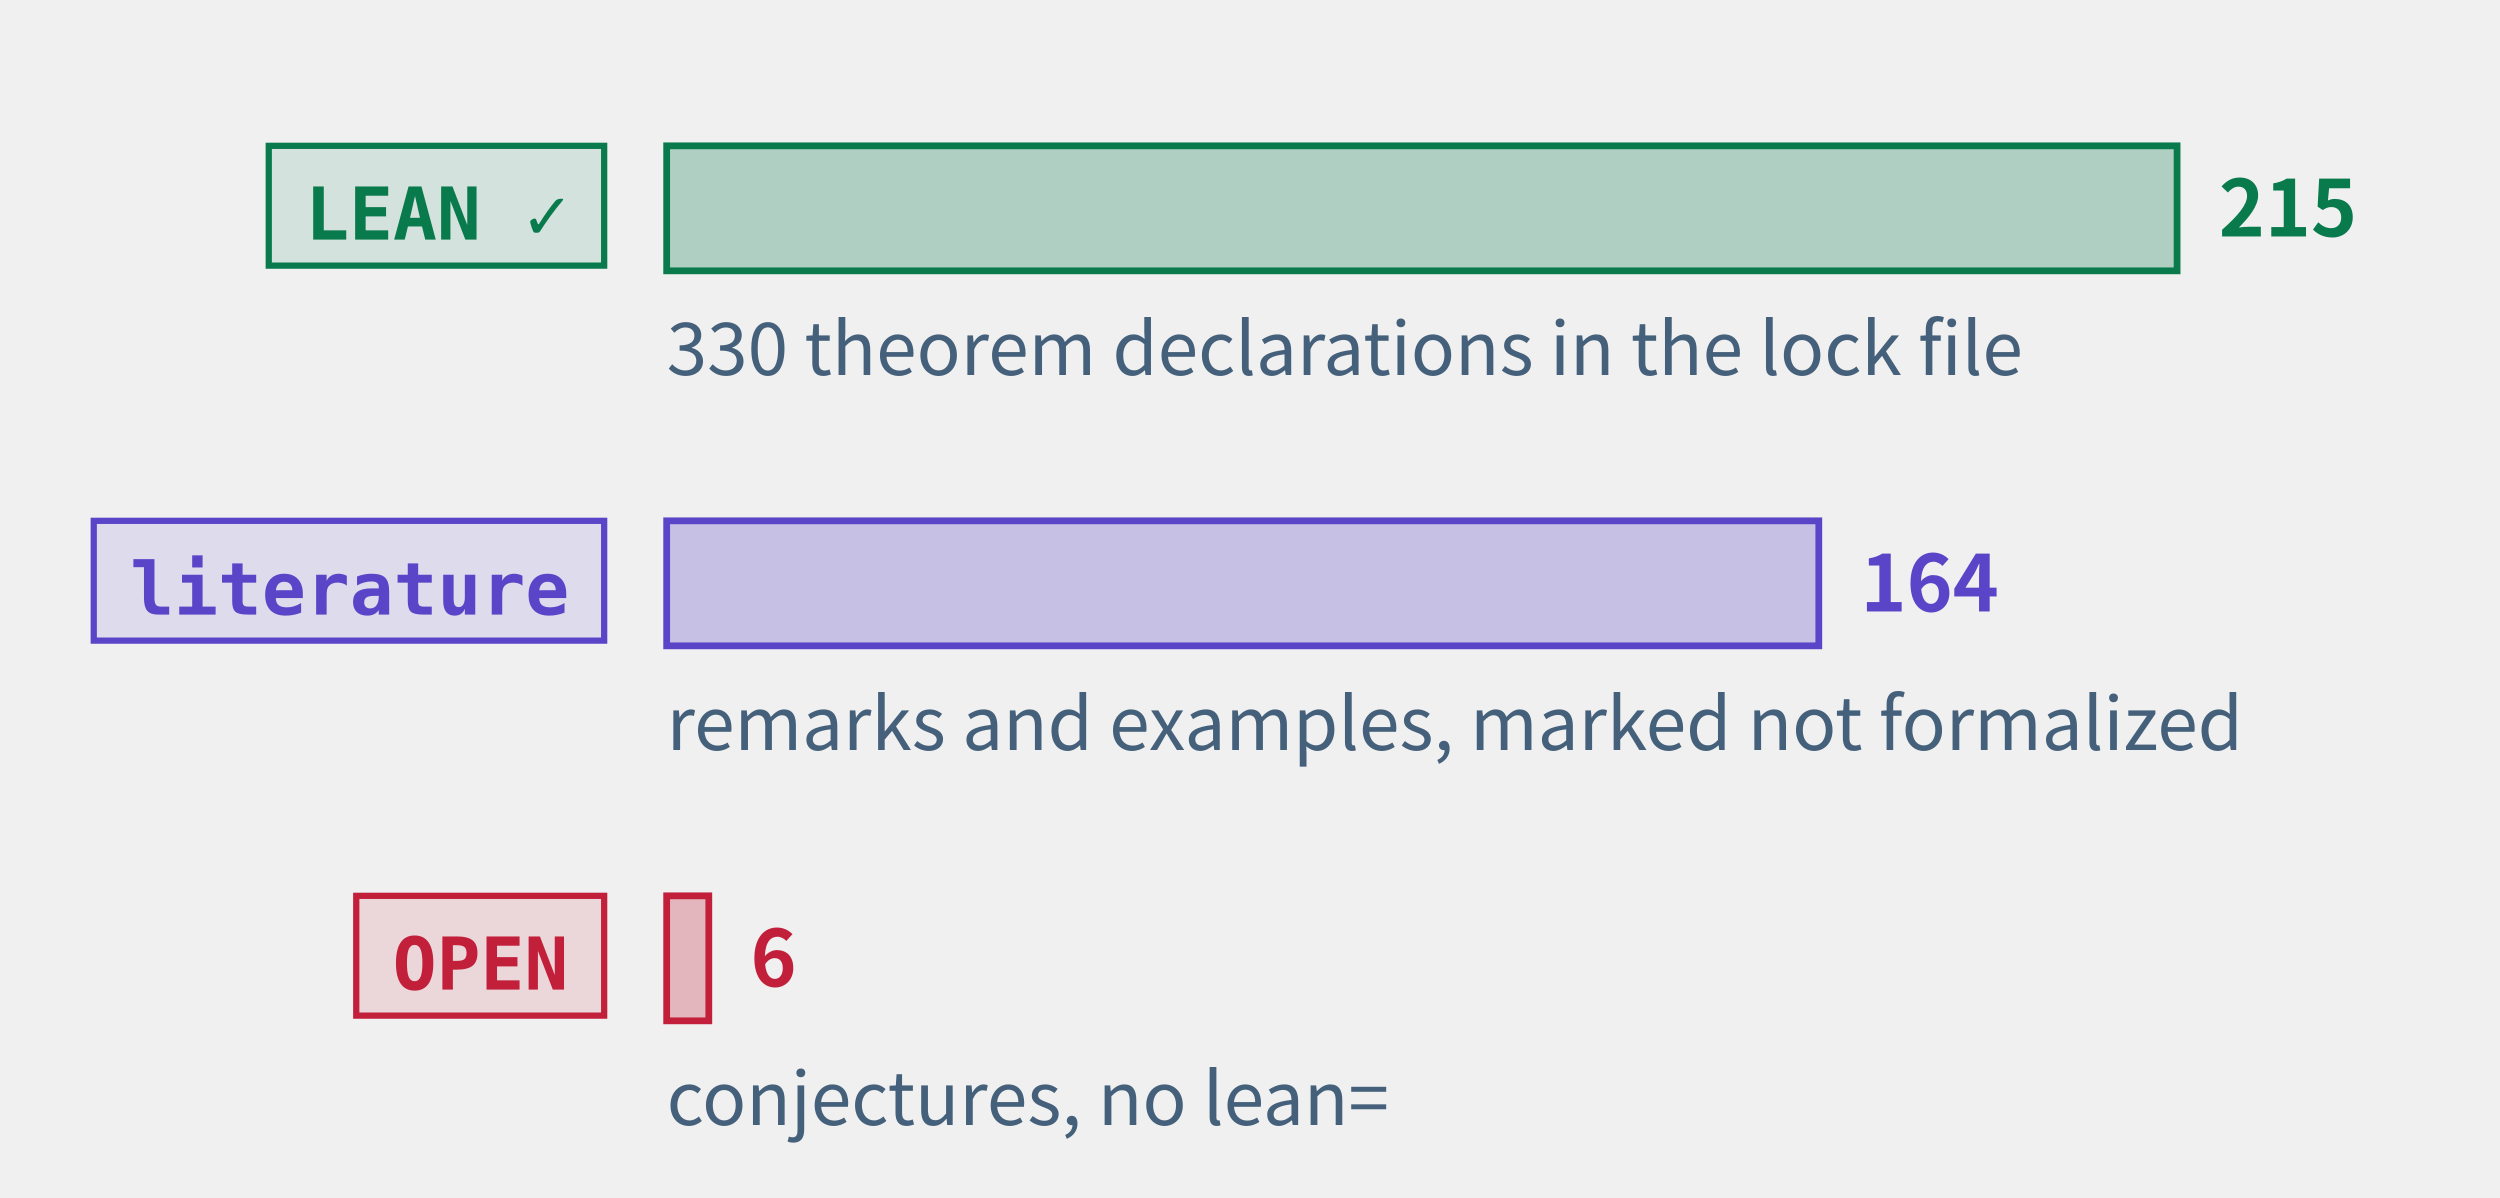
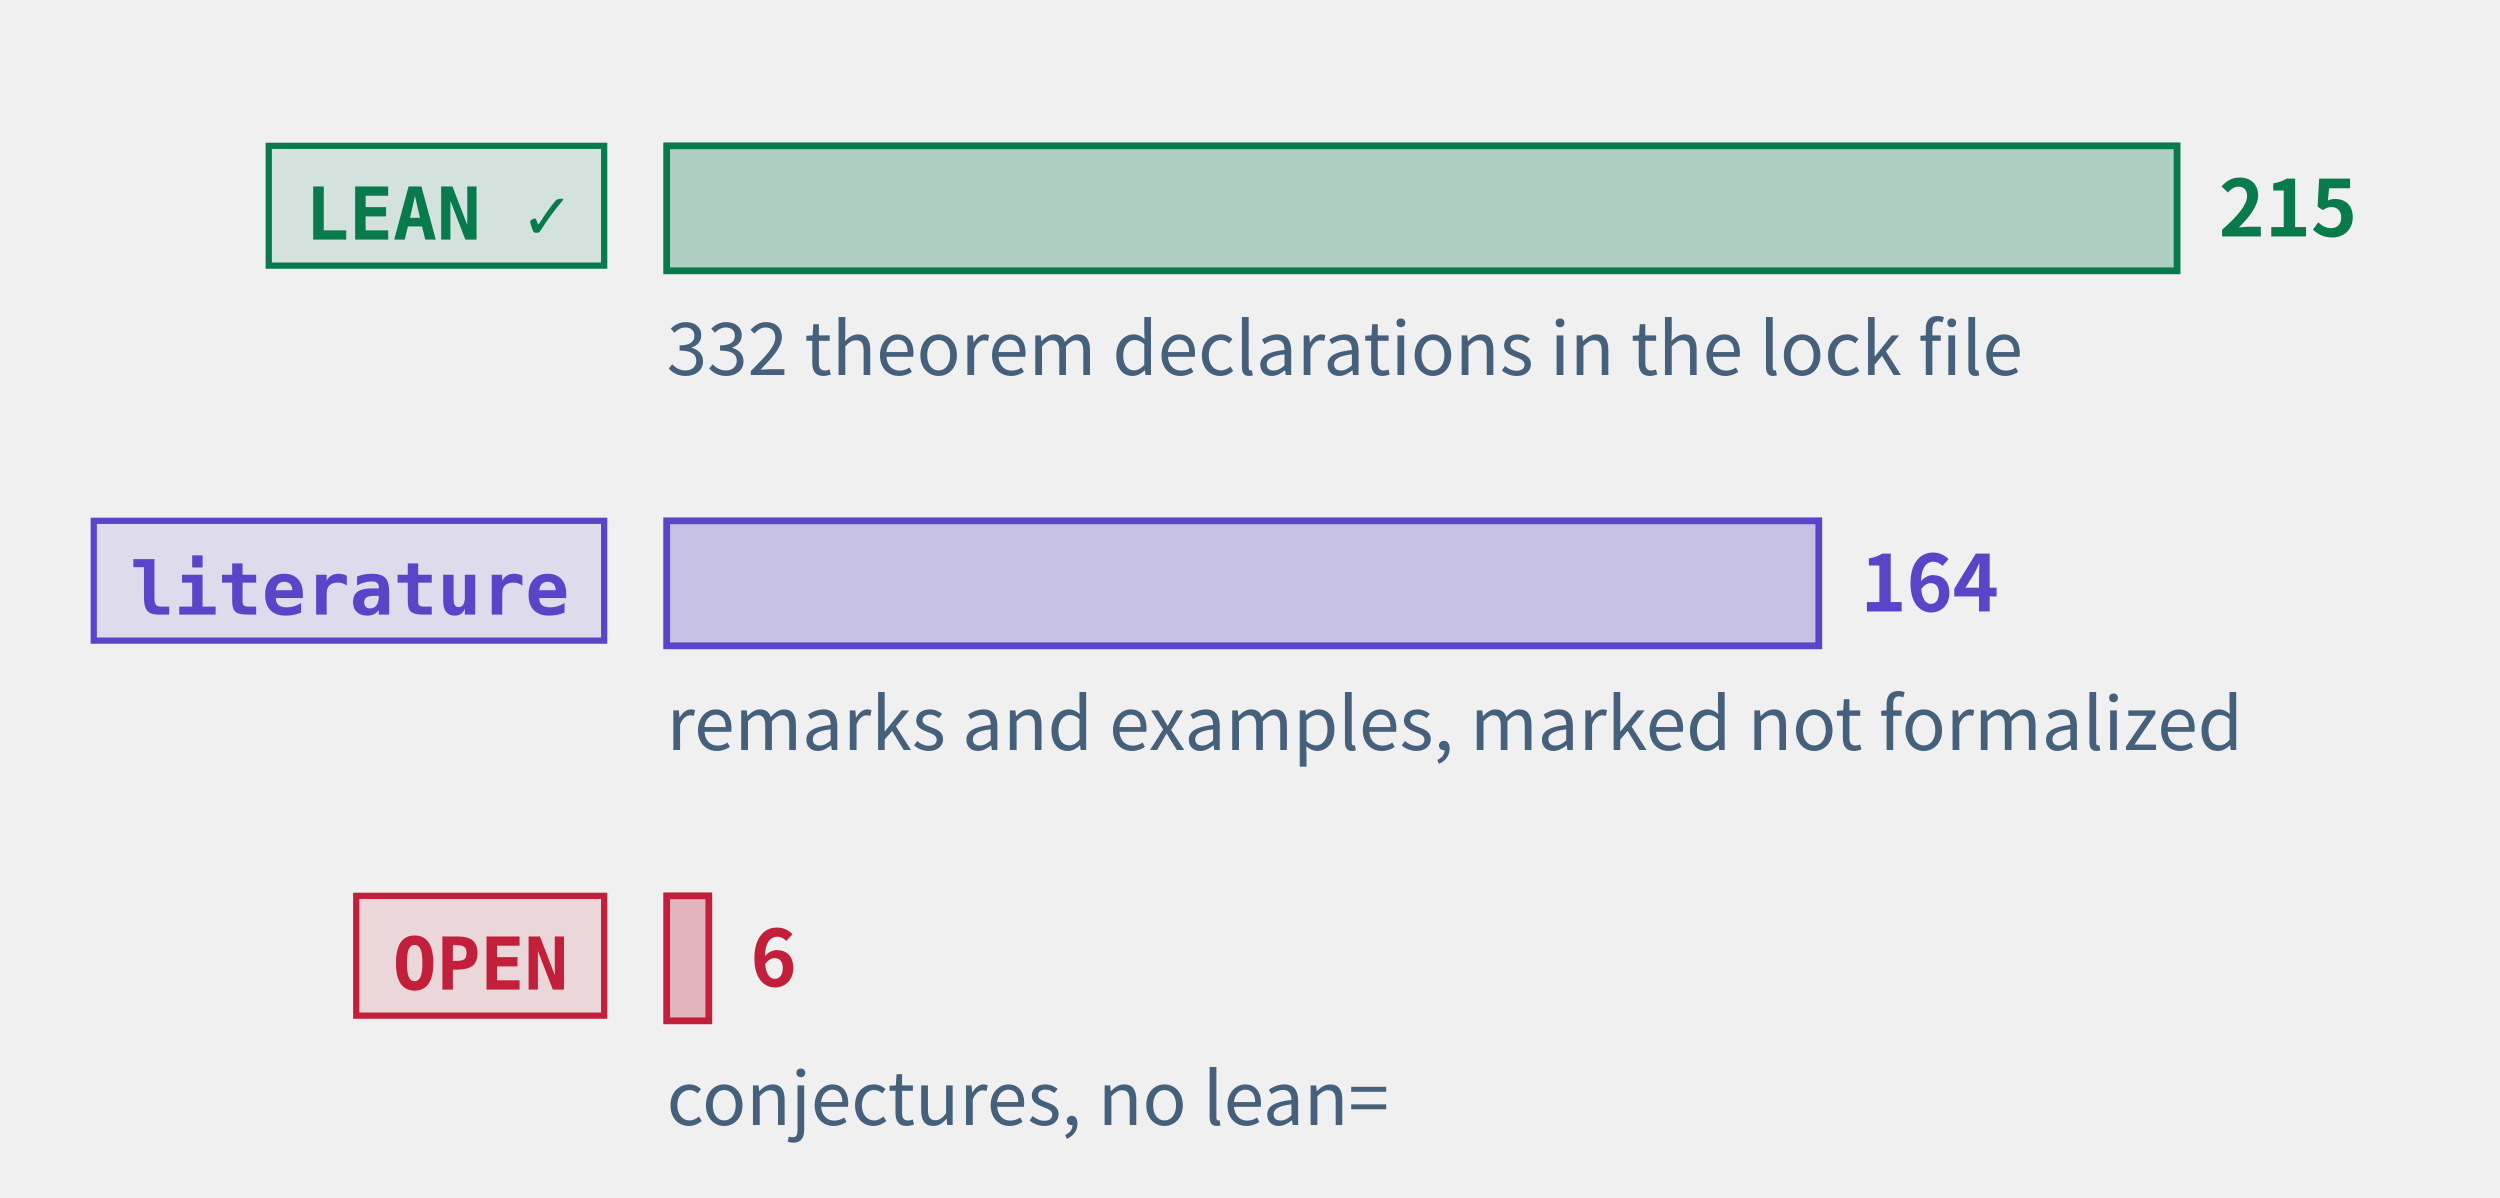
<svg xmlns="http://www.w3.org/2000/svg" class="tr-fig" data-tr-fig="prelude-three-tiers" data-lang="en" viewBox="0 0 480 230" width="480" height="230" font-family="'Noto Sans SC', 'Noto Sans CJK SC', 'Source Sans 3', 'PingFang SC', 'Microsoft YaHei', system-ui, sans-serif" role="img" aria-label="Three bars, each with a tag. The top bar is green, tagged LEAN ✓: the theorems, lemmas, propositions and corollaries with a Lean reference, the longest. The middle bar is violet, tagged “literature”: the remarks and examples marked as literature results. The bottom bar is red, tagged OPEN: the open conjectures, very short. Each bar ends in its count; under the green bar a note gives the number of theorem declarations in the lock file.">
  <style>.ts-ink{stroke:#0b1622}.tf-ink{fill:#0b1622}.ts-dim{stroke:#45607a}.tf-dim{fill:#45607a}.ts-faint{stroke:#9db3c4}.tf-faint{fill:#9db3c4}.ts-edge{stroke:#b9d0dd}.tf-edge{fill:#b9d0dd}.ts-hot{stroke:#5f9bb5}.tf-hot{fill:#5f9bb5}.ts-bg{stroke:#ffffff}.tf-bg{fill:#ffffff}.ts-panel{stroke:#eef5f9}.tf-panel{fill:#eef5f9}.ts-sheet{stroke:#f7fbfd}.tf-sheet{fill:#f7fbfd}.ts-cyan{stroke:#007c8a}.tf-cyan{fill:#007c8a}.ts-magenta{stroke:#b0128f}.tf-magenta{fill:#b0128f}.ts-amber{stroke:#946200}.tf-amber{fill:#946200}.ts-violet{stroke:#5a45c8}.tf-violet{fill:#5a45c8}.ts-ok{stroke:#087a4c}.tf-ok{fill:#087a4c}.ts-warn{stroke:#c21f3a}.tf-warn{fill:#c21f3a}.ts-blue{stroke:#1d5fd0}.tf-blue{fill:#1d5fd0}.ts-orange{stroke:#b85410}.tf-orange{fill:#b85410}.ts-sigma{stroke:#28405a}.tf-sigma{fill:#28405a}@media (prefers-color-scheme:dark){.ts-ink{stroke:#d4efff}.tf-ink{fill:#d4efff}.ts-dim{stroke:#6f8ea5}.tf-dim{fill:#6f8ea5}.ts-faint{stroke:#34506a}.tf-faint{fill:#34506a}.ts-edge{stroke:#143049}.tf-edge{fill:#143049}.ts-hot{stroke:#1f5d7c}.tf-hot{fill:#1f5d7c}.ts-bg{stroke:#03060c}.tf-bg{fill:#03060c}.ts-panel{stroke:#07101b}.tf-panel{fill:#07101b}.ts-sheet{stroke:#050c16}.tf-sheet{fill:#050c16}.ts-cyan{stroke:#19f0ff}.tf-cyan{fill:#19f0ff}.ts-magenta{stroke:#ff2fd0}.tf-magenta{fill:#ff2fd0}.ts-amber{stroke:#ffc83d}.tf-amber{fill:#ffc83d}.ts-violet{stroke:#9d8cff}.tf-violet{fill:#9d8cff}.ts-ok{stroke:#46ffb2}.tf-ok{fill:#46ffb2}.ts-warn{stroke:#ff5064}.tf-warn{fill:#ff5064}.ts-blue{stroke:#2a7bff}.tf-blue{fill:#2a7bff}.ts-orange{stroke:#ff8a3c}.tf-orange{fill:#ff8a3c}.ts-sigma{stroke:#cfe3ff}.tf-sigma{fill:#cfe3ff}}</style>
  <rect x="51.6" y="28" width="64.4" height="23" class="ts-ok tf-ok" stroke-width="1.2" fill-opacity="0.12" />
  <text class="tf-ok tr-fig-mono" x="58.6" y="46" font-size="14" font-family="'JetBrains Mono', 'DejaVu Sans Mono', ui-monospace, Menlo, Consolas, monospace" font-weight="600">LEAN ✓</text>
  <rect x="128" y="28" width="290" height="24" class="ts-ok tf-ok" stroke-width="1.3" fill-opacity="0.28" />
  <text class="tf-ok" x="426" y="45.4" font-size="15" font-weight="600">215</text>
  <rect x="18" y="100" width="98" height="23" class="ts-violet tf-violet" stroke-width="1.2" fill-opacity="0.12" />
  <text class="tf-violet tr-fig-mono" x="25" y="118" font-size="14" font-family="'JetBrains Mono', 'DejaVu Sans Mono', ui-monospace, Menlo, Consolas, monospace" font-weight="600">literature</text>
  <rect x="128" y="100" width="221.21" height="24" class="ts-violet tf-violet" stroke-width="1.3" fill-opacity="0.28" />
  <text class="tf-violet" x="357.21" y="117.4" font-size="15" font-weight="600">164</text>
  <rect x="68.4" y="172" width="47.6" height="23" class="ts-warn tf-warn" stroke-width="1.2" fill-opacity="0.12" />
  <text class="tf-warn tr-fig-mono" x="75.4" y="190" font-size="14" font-family="'JetBrains Mono', 'DejaVu Sans Mono', ui-monospace, Menlo, Consolas, monospace" font-weight="600">OPEN</text>
  <rect x="128" y="172" width="8.09" height="24" class="ts-warn tf-warn" stroke-width="1.3" fill-opacity="0.28" />
  <text class="tf-warn" x="144.09" y="189.4" font-size="15" font-weight="600">6</text>
-   <text class="tf-dim" x="128" y="72" font-size="14">330 theorem declarations in the lock file</text>
+   <text class="tf-dim" x="128" y="72" font-size="14">332 theorem declarations in the lock file</text>
  <text class="tf-dim" x="128" y="144" font-size="14">remarks and examples, marked not formalized</text>
  <text class="tf-dim" x="128" y="216" font-size="14">conjectures, no lean=</text>
</svg>
